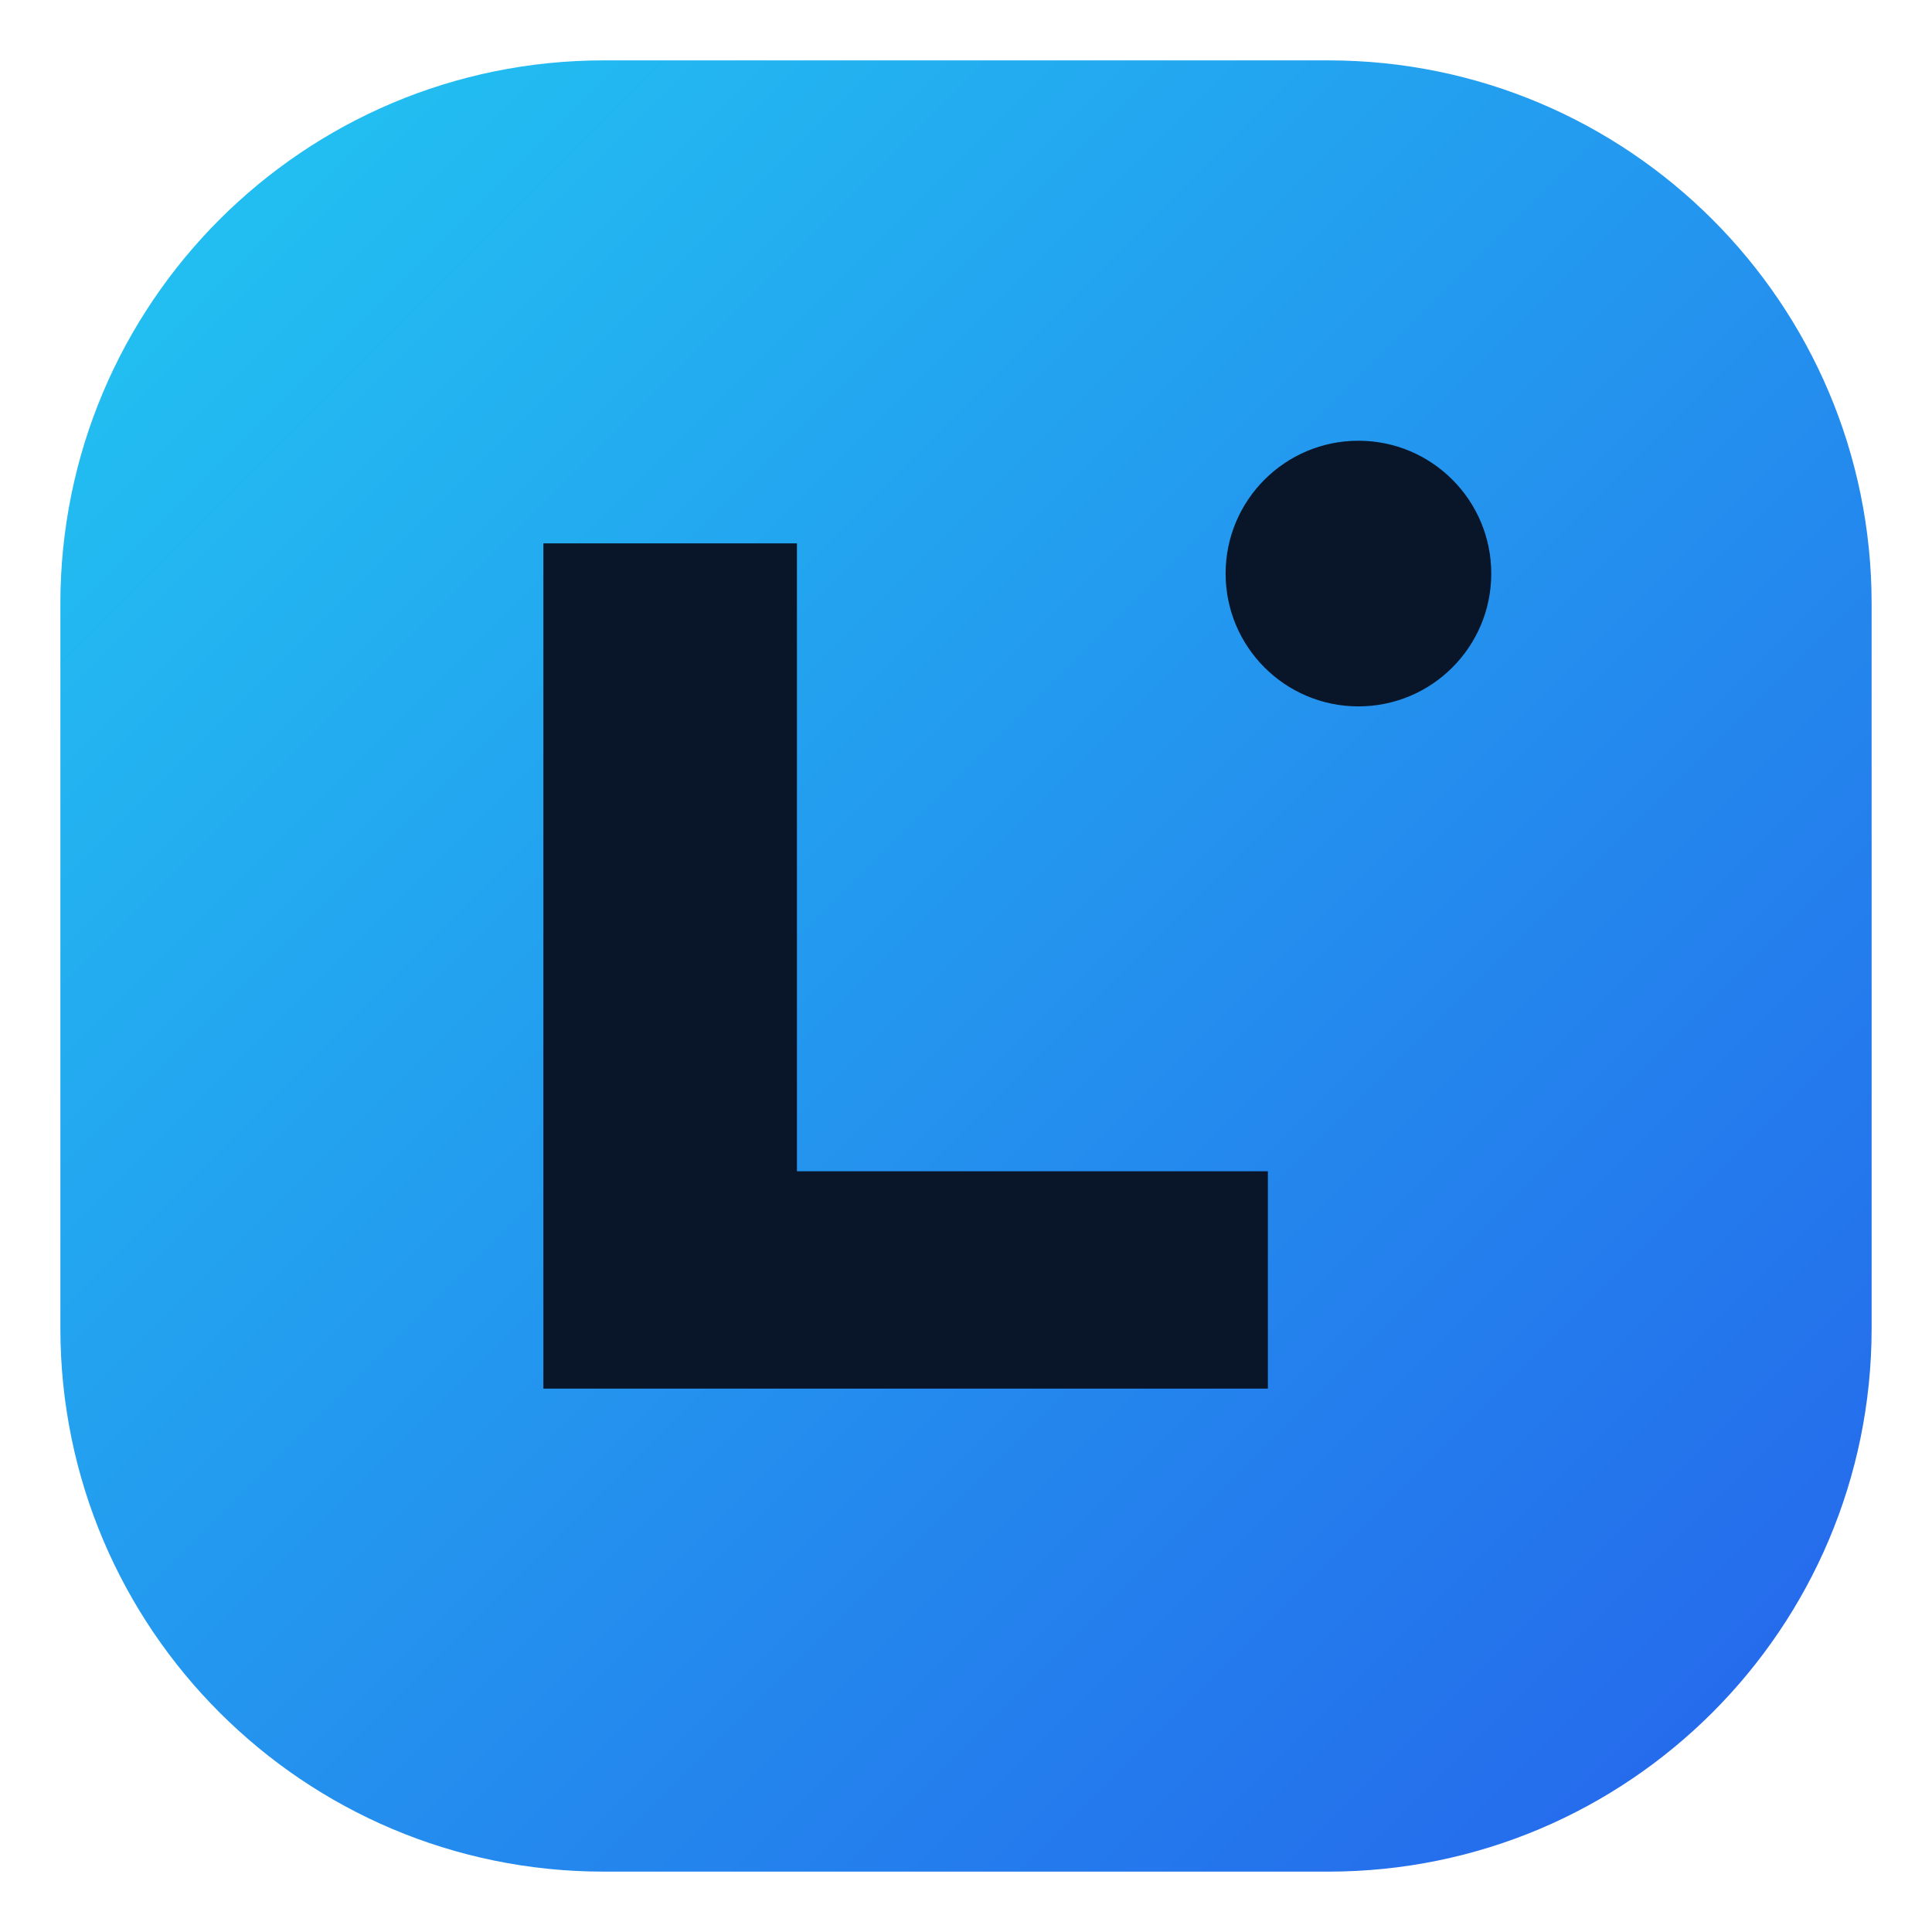
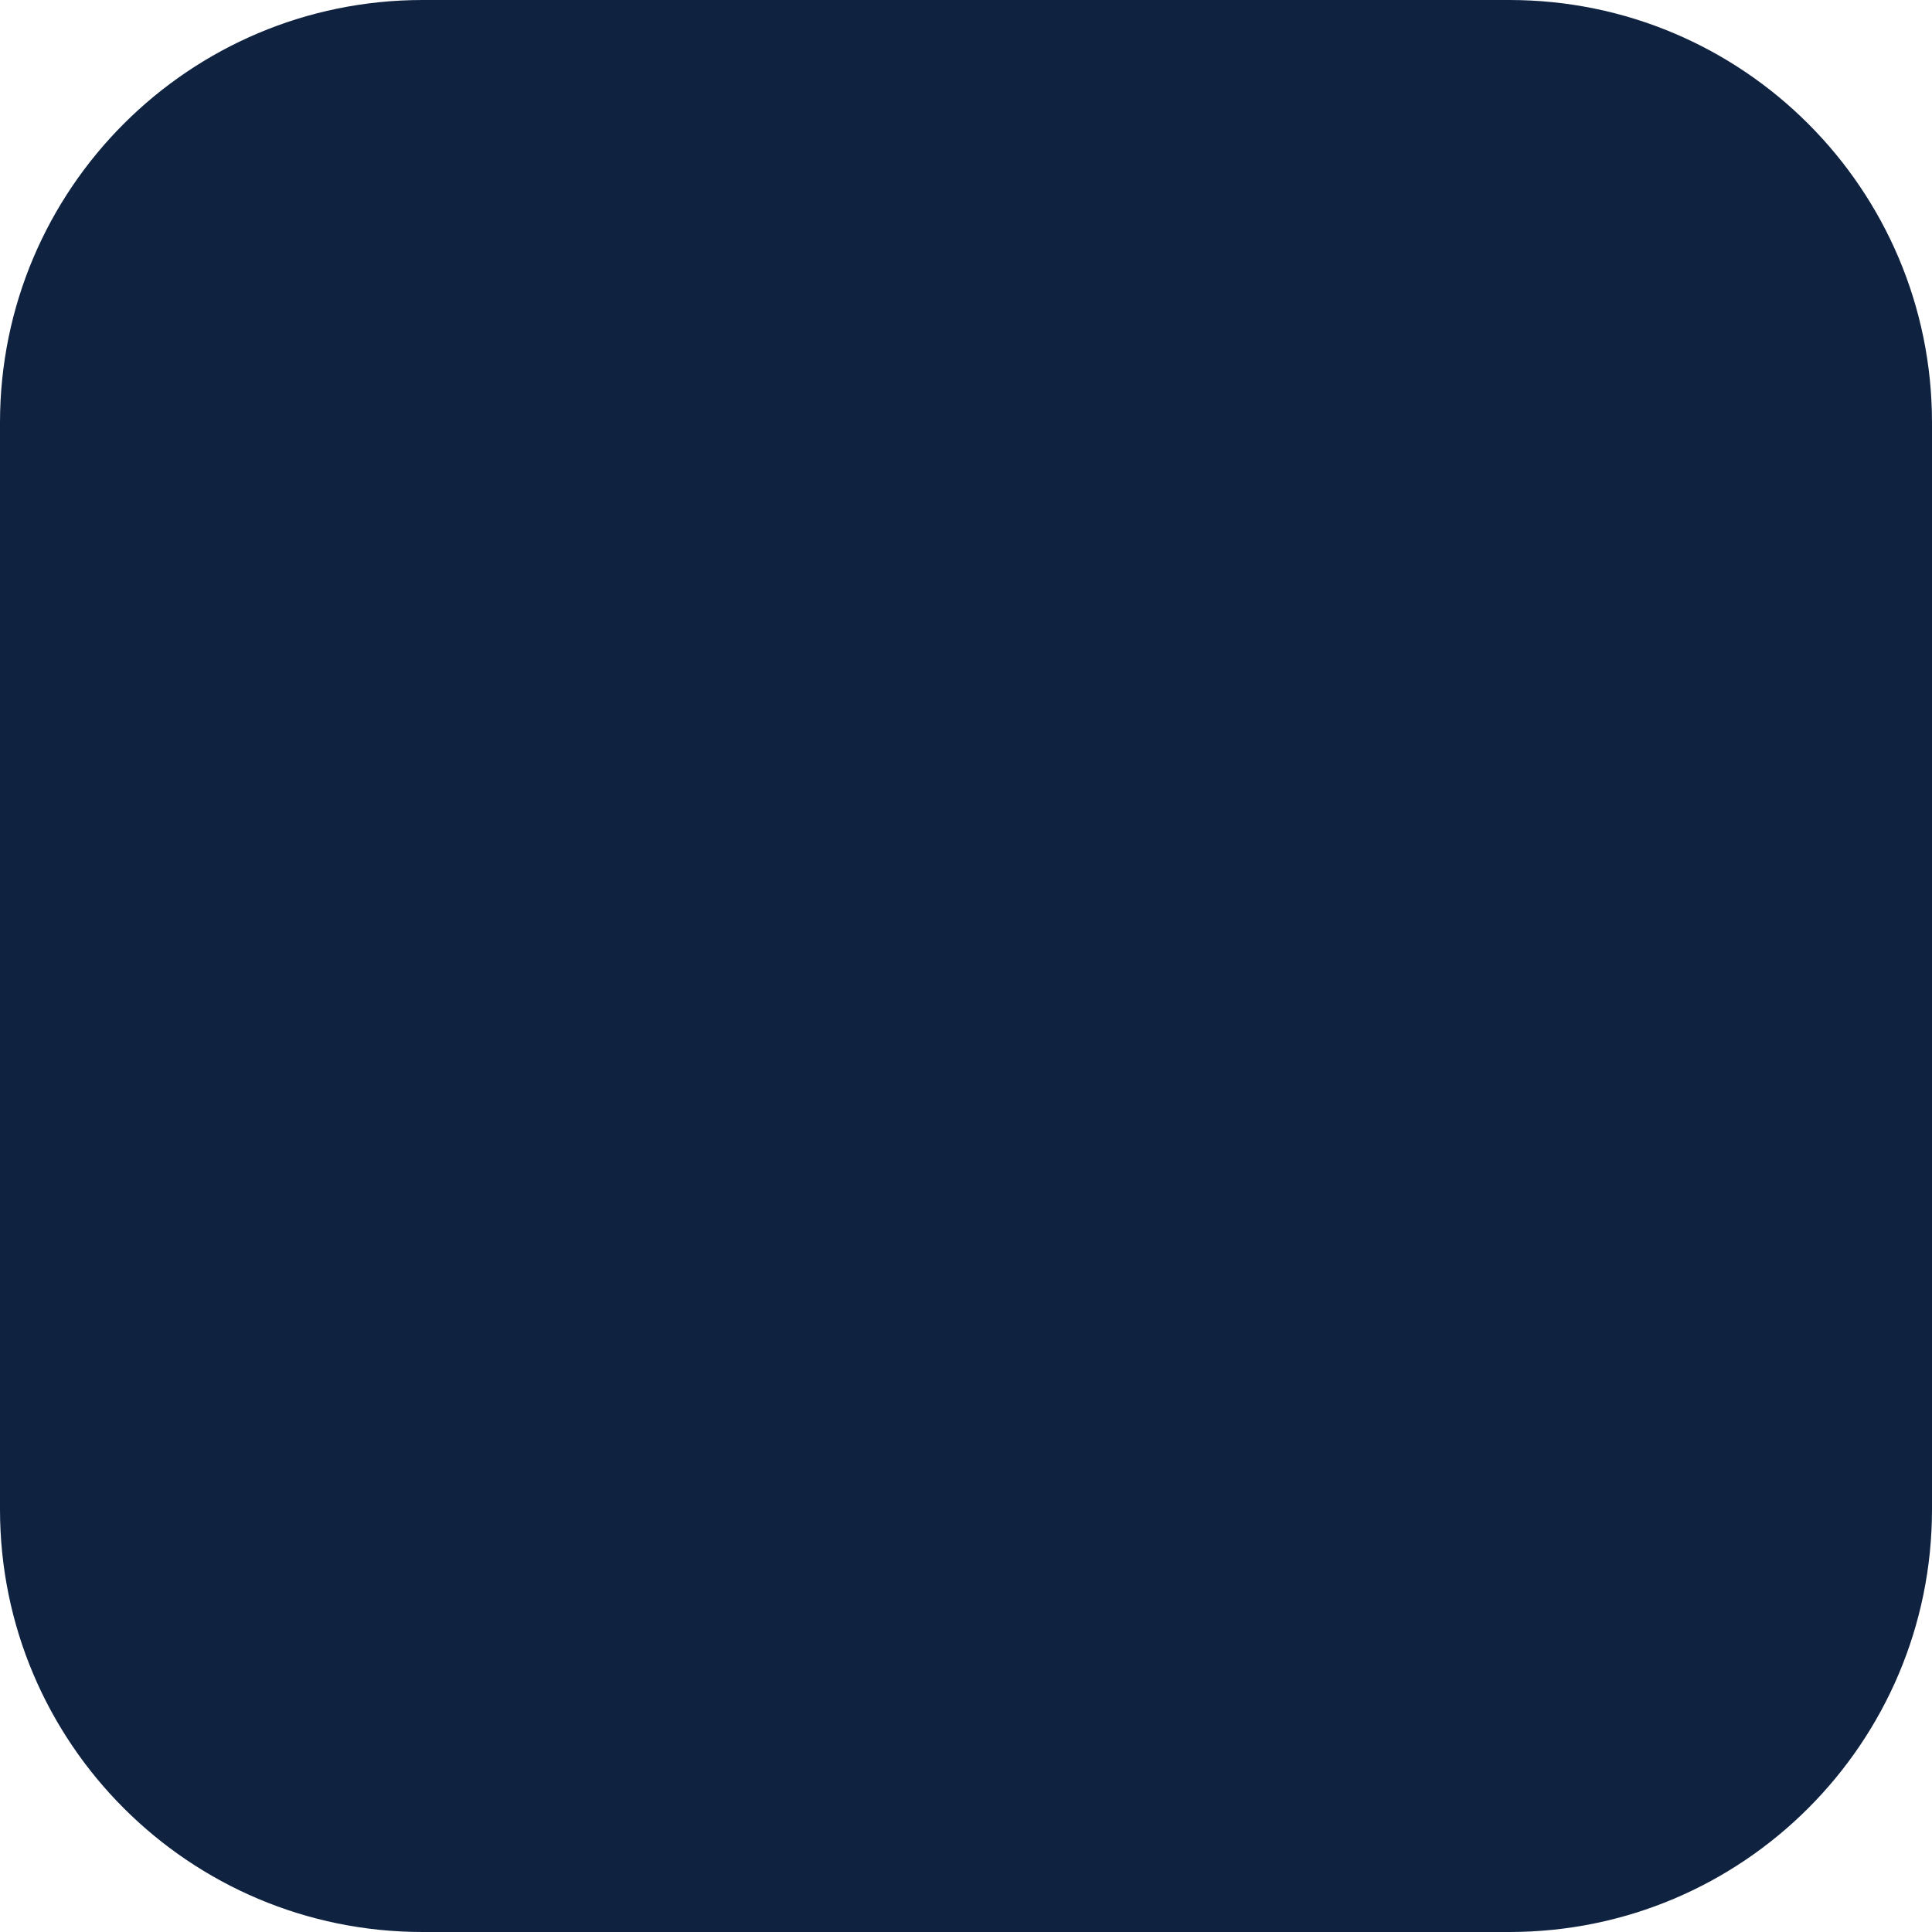
<svg xmlns="http://www.w3.org/2000/svg" viewBox="0 0 32 32">
-   <defs>
-     <linearGradient id="g" x1="0" y1="0" x2="1" y2="1">
-       <stop offset="0" stop-color="#22C7F2" />
-       <stop offset="1" stop-color="#2563EB" />
-     </linearGradient>
-   </defs>
-   <rect x="1" y="1" width="30" height="30" rx="9" fill="url(#g)" />
-   <path d="M9 9h4.2v10.4H21V23H9z" fill="#091629" />
-   <circle cx="22.5" cy="9.5" r="2.2" fill="#091629" />
+   <rect width="32" height="32" rx="7" fill="#0F2341" />
</svg>
